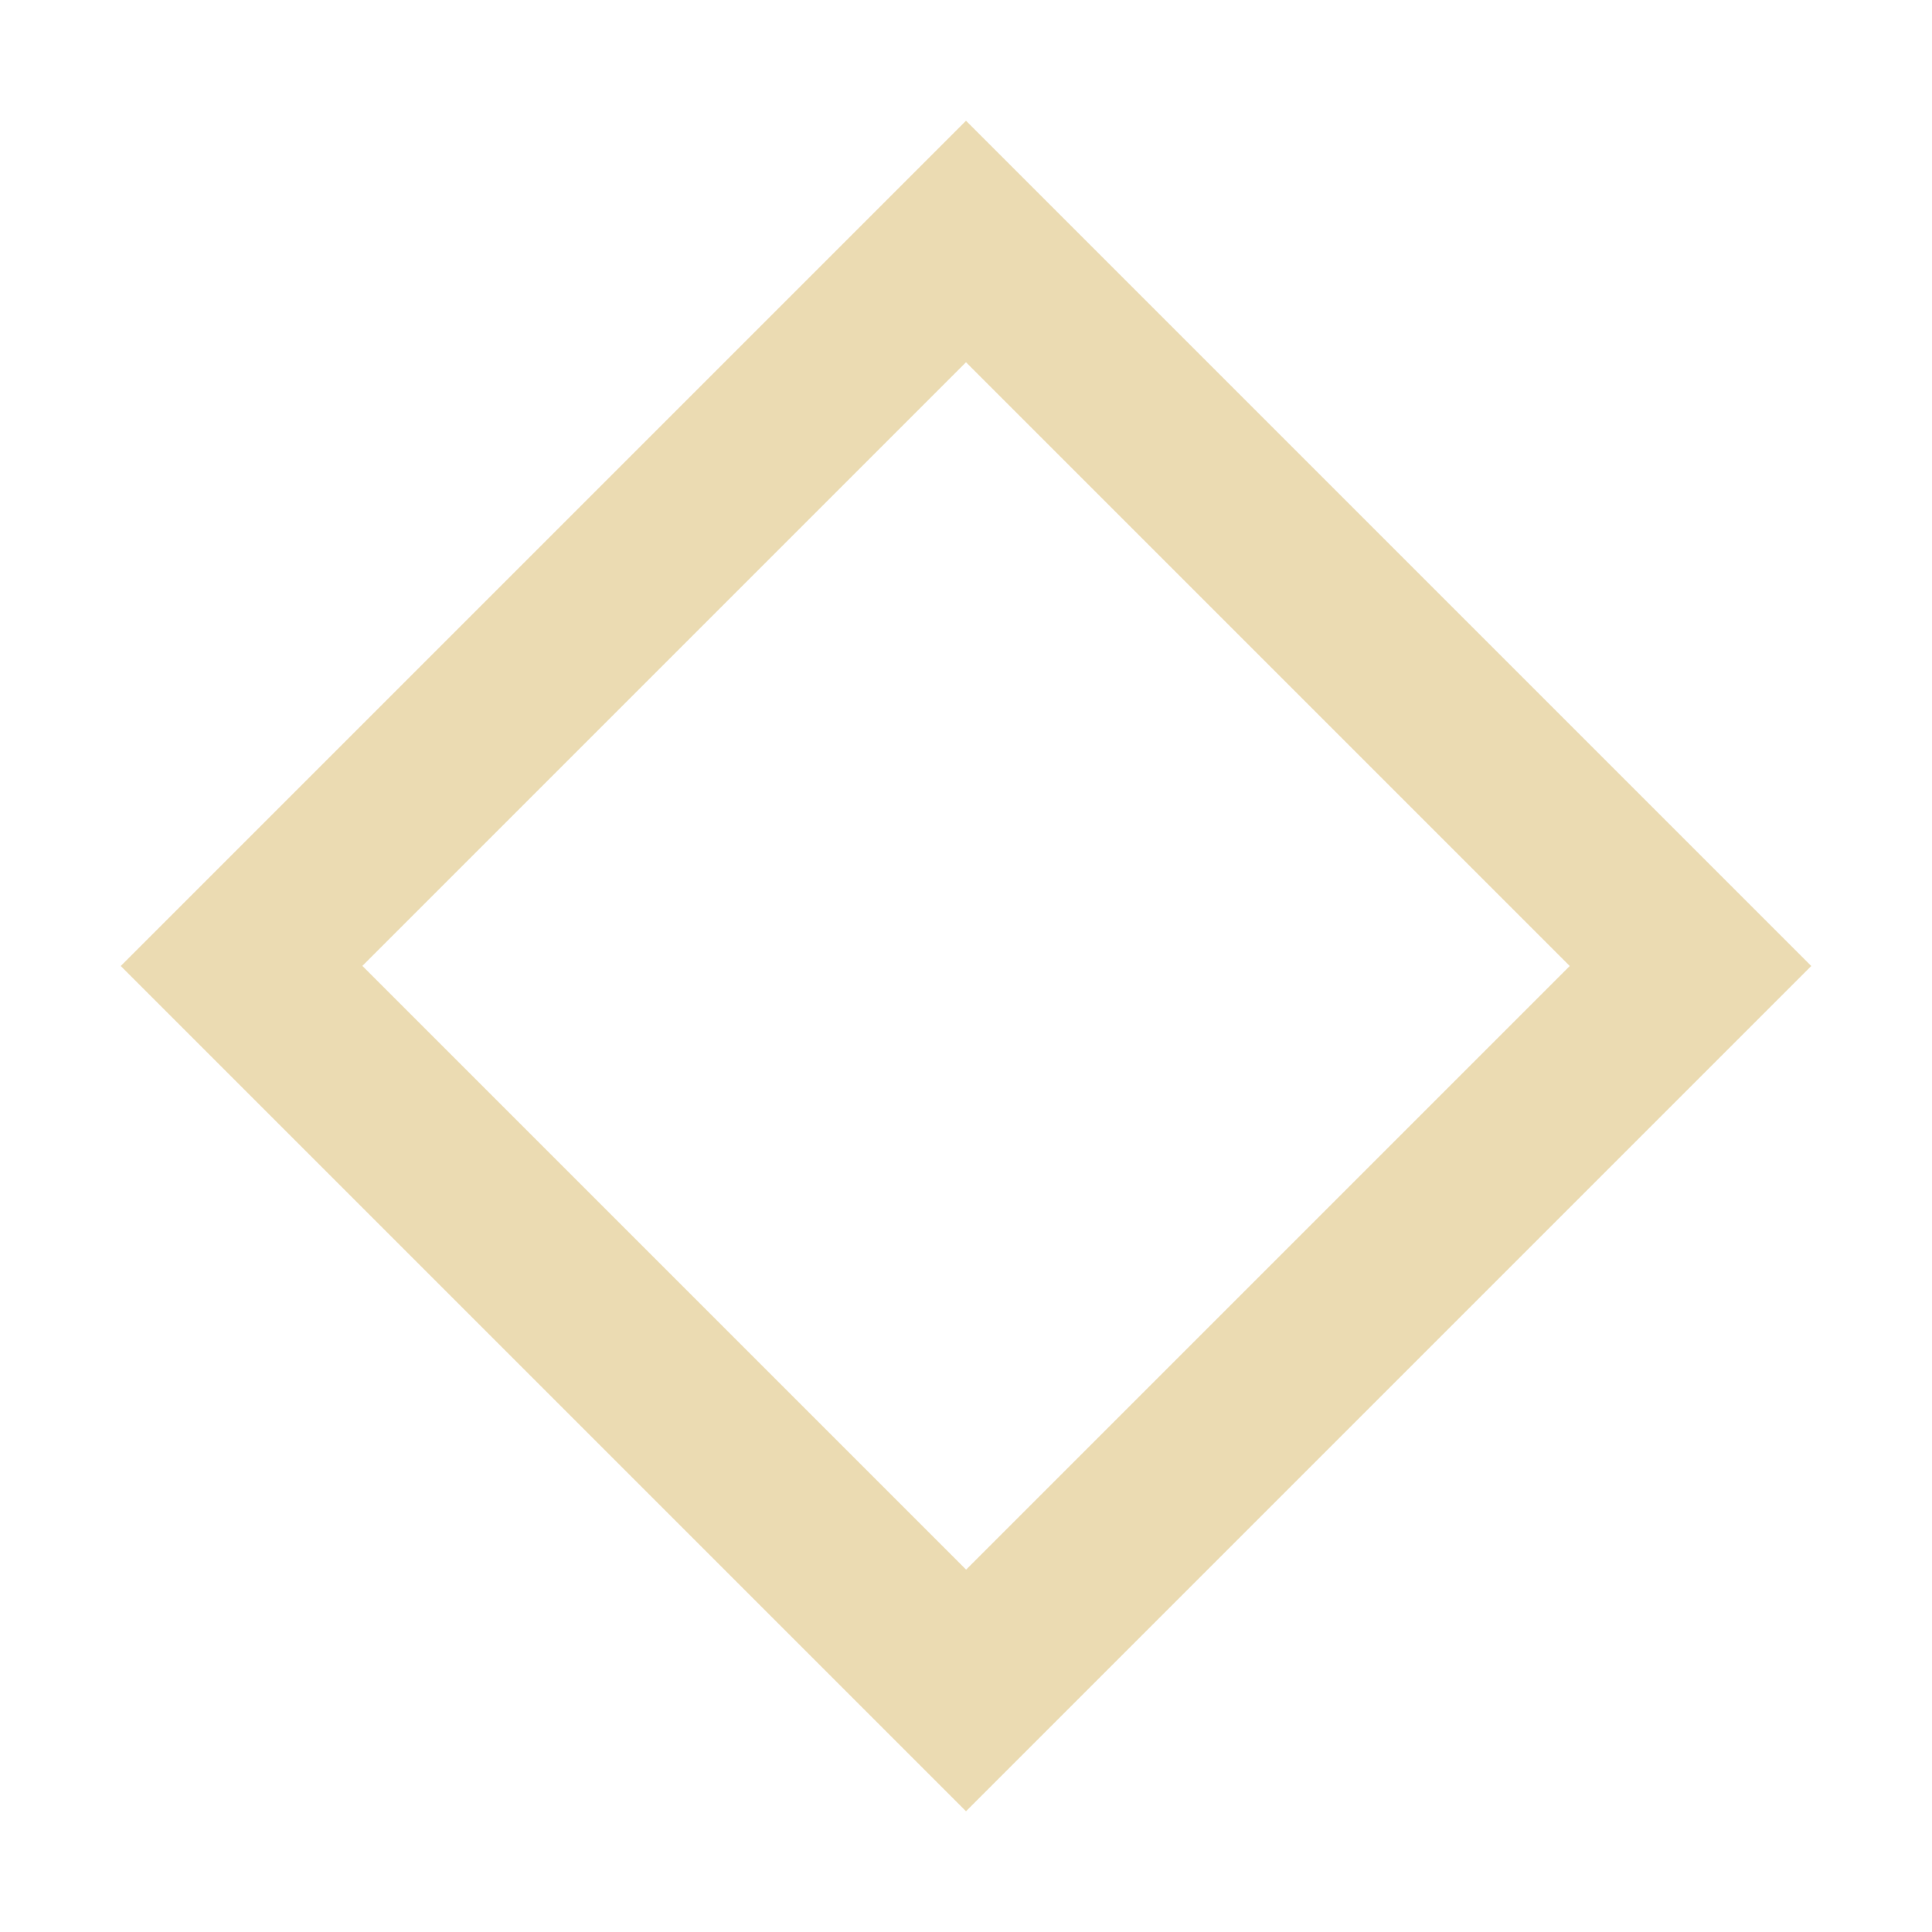
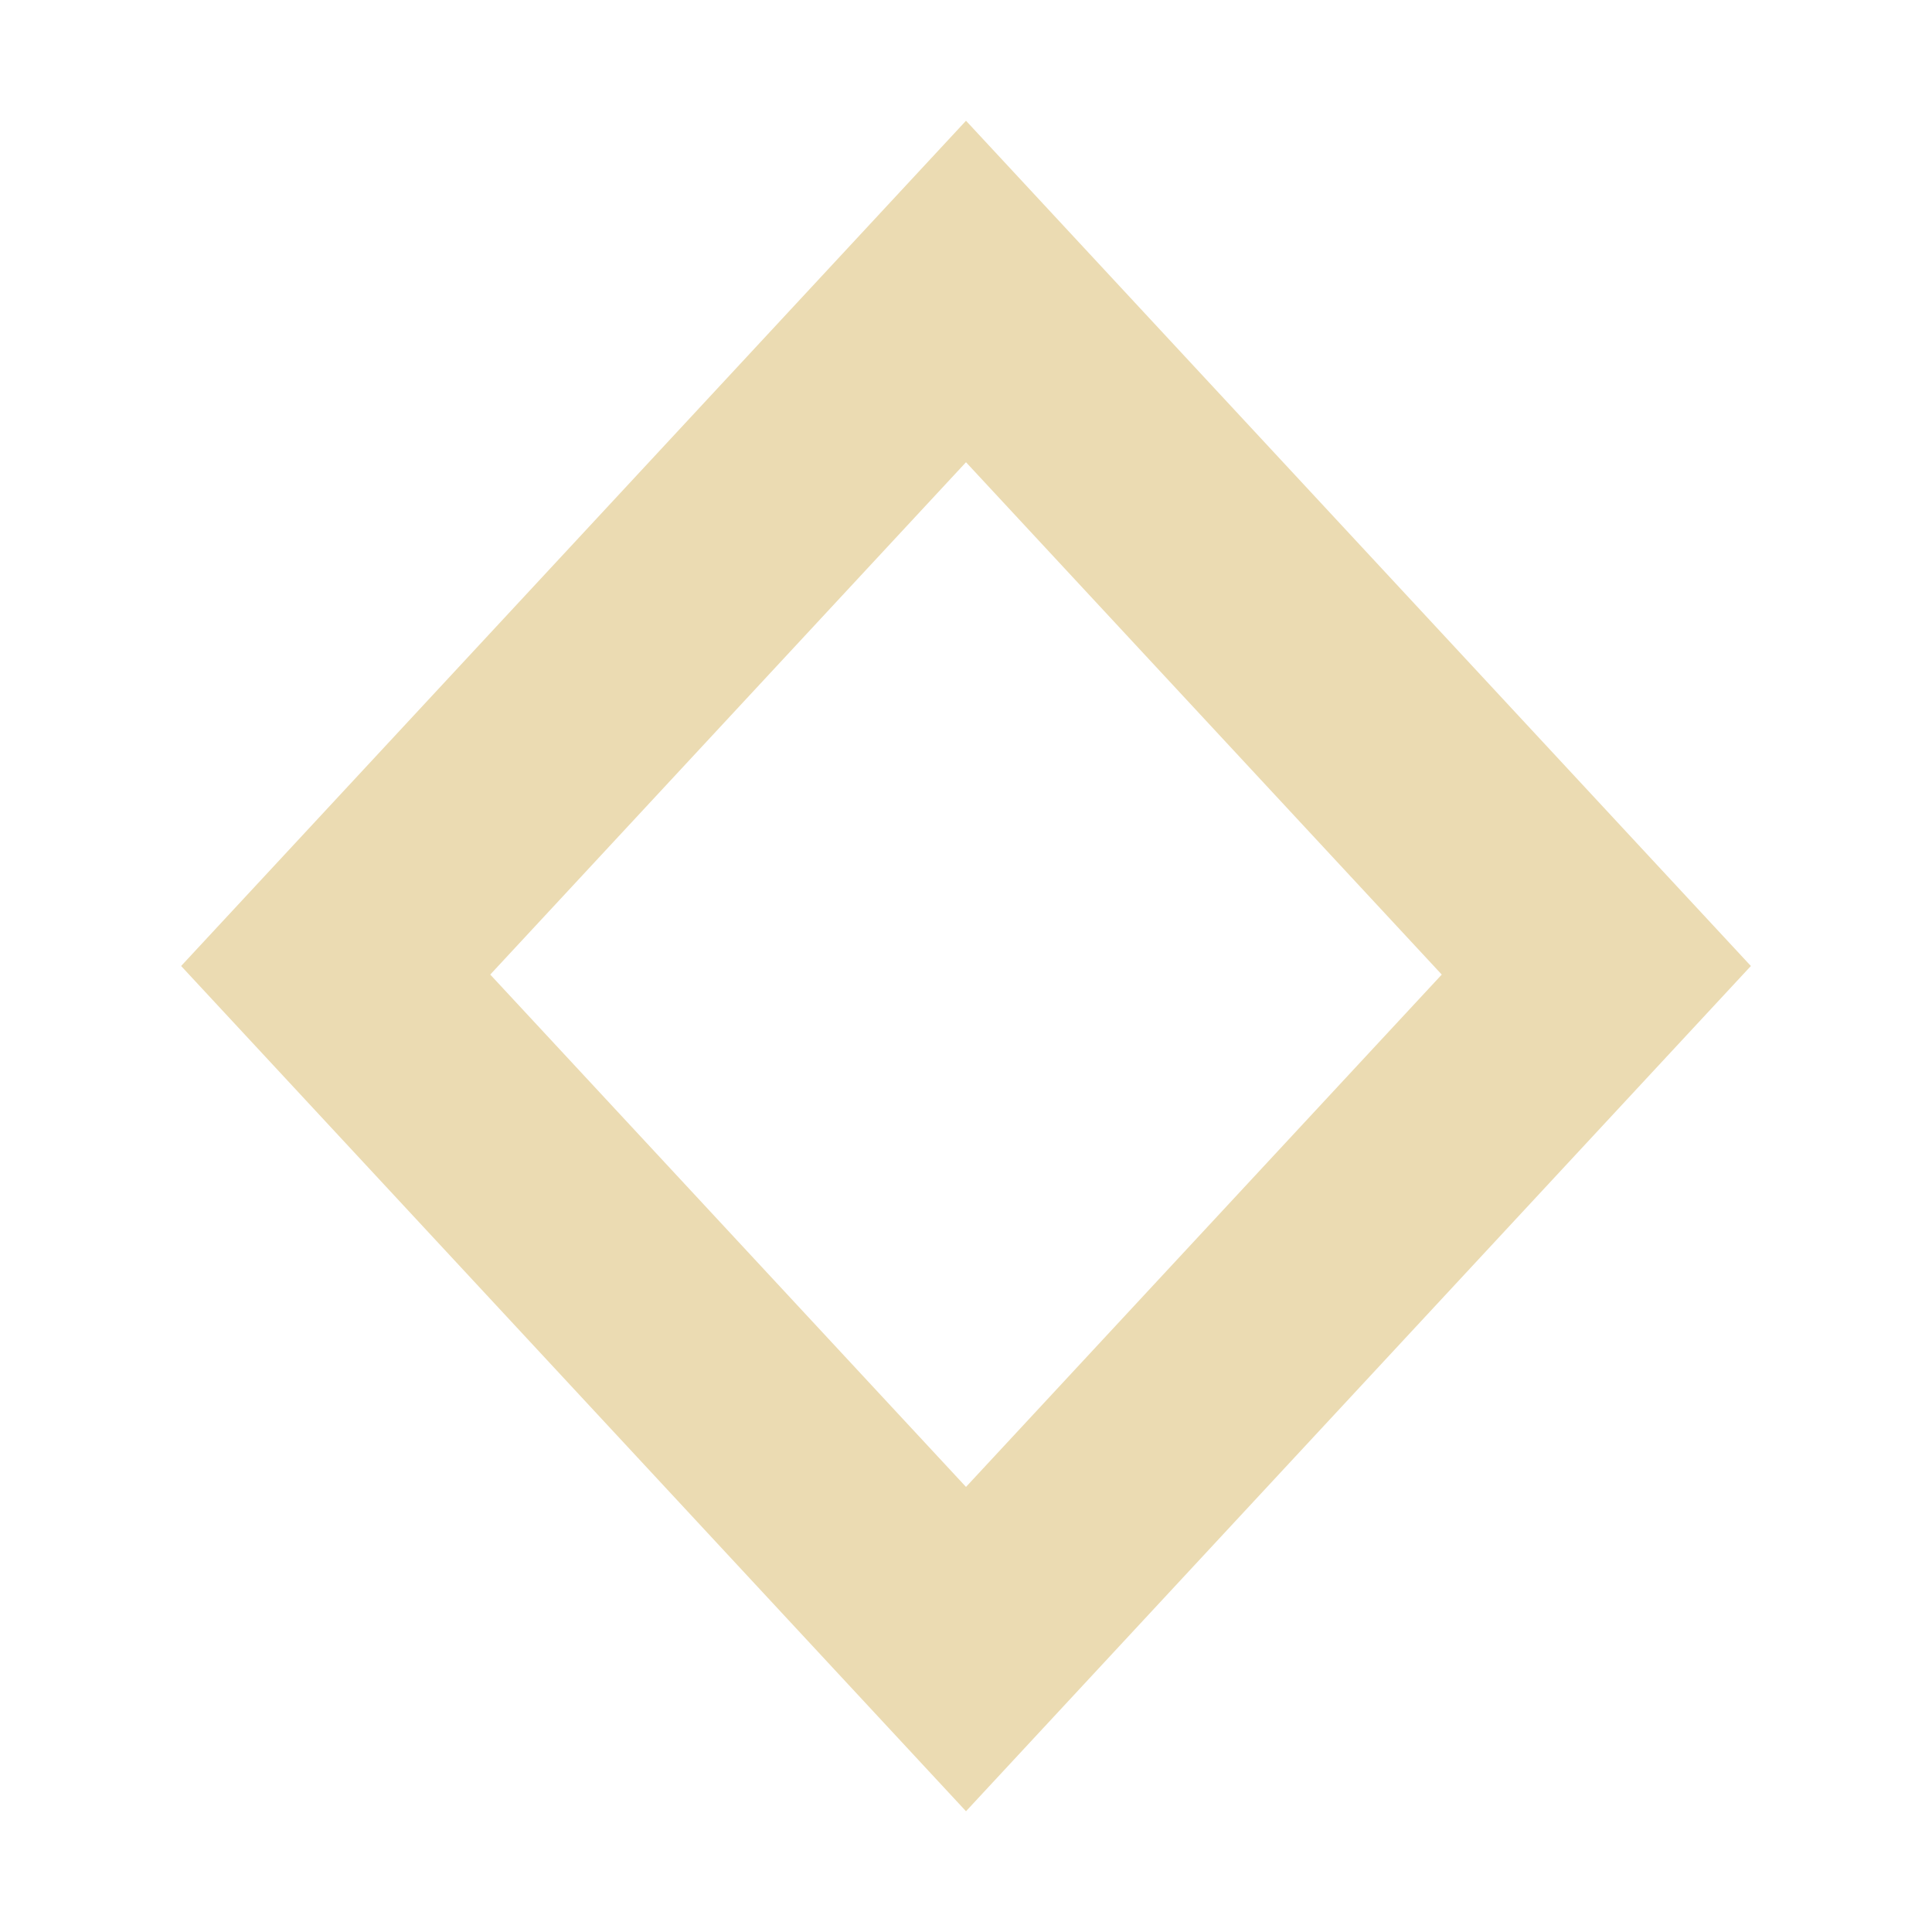
- <svg xmlns="http://www.w3.org/2000/svg" id="svg7" width="16" height="16" version="1.1" viewBox="0 0 16 16">
-   <defs id="defs3">
-     <style id="current-color-scheme" type="text/css">.ColorScheme-Text { color:#ebdbb2; } .ColorScheme-Highlight { color:#458588; }</style>
+ <svg xmlns="http://www.w3.org/2000/svg" width="16" height="16" version="1.1" viewBox="0 0 16 16">
+   <defs>
+     <style type="text/css">.ColorScheme-Text { color:#ebdbb2; } .ColorScheme-Highlight { color:#458588; }</style>
  </defs>
-   <path id="path5" class="ColorScheme-Text" d="m8 1-7 7 7 7 7-7zm0 2 5 5-4.999 4.999-5-5z" fill="currentColor" stroke-width=".707" />
+   <path class="ColorScheme-Text" d="m8 1-6.5 7 6.5 7 6.5-7zm0 2.828 3.94 4.243-3.94 4.243-3.94-4.243z" fill="currentColor" stroke-width=".681" />
</svg>
